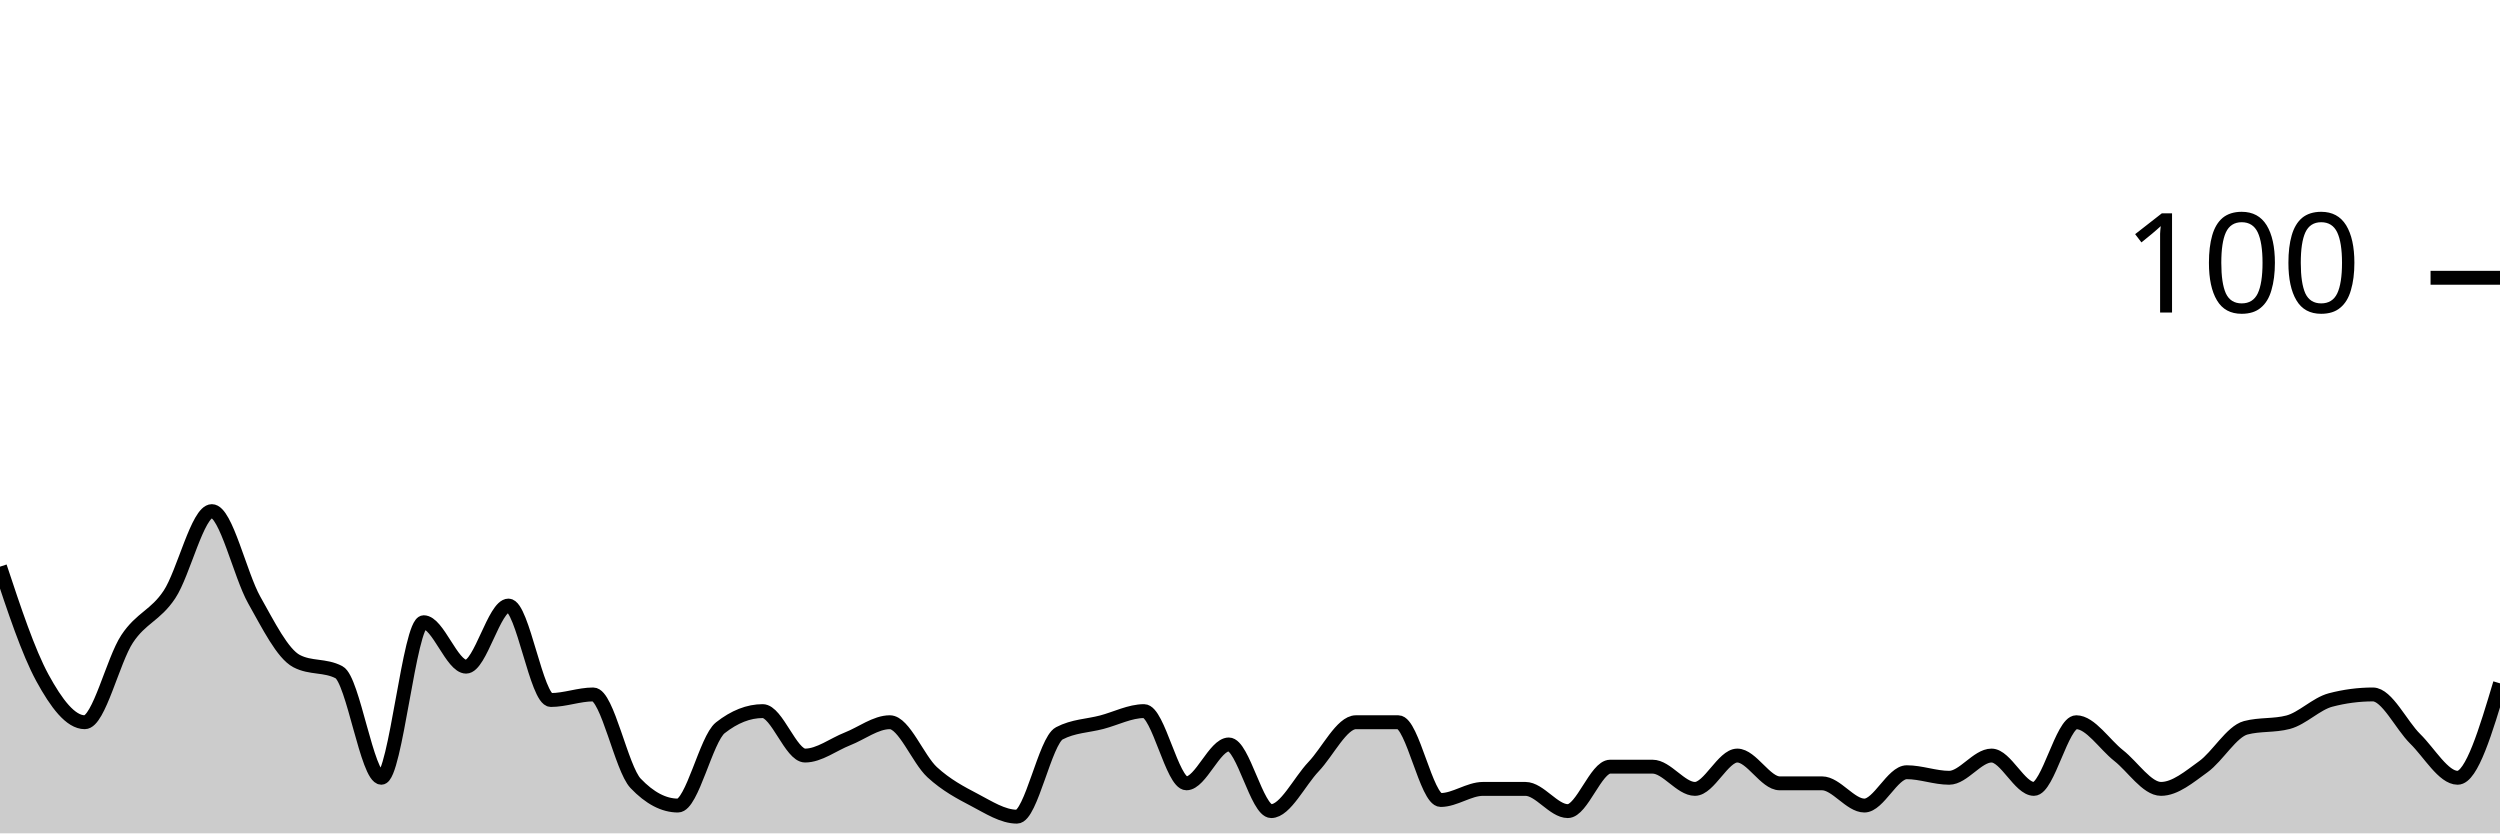
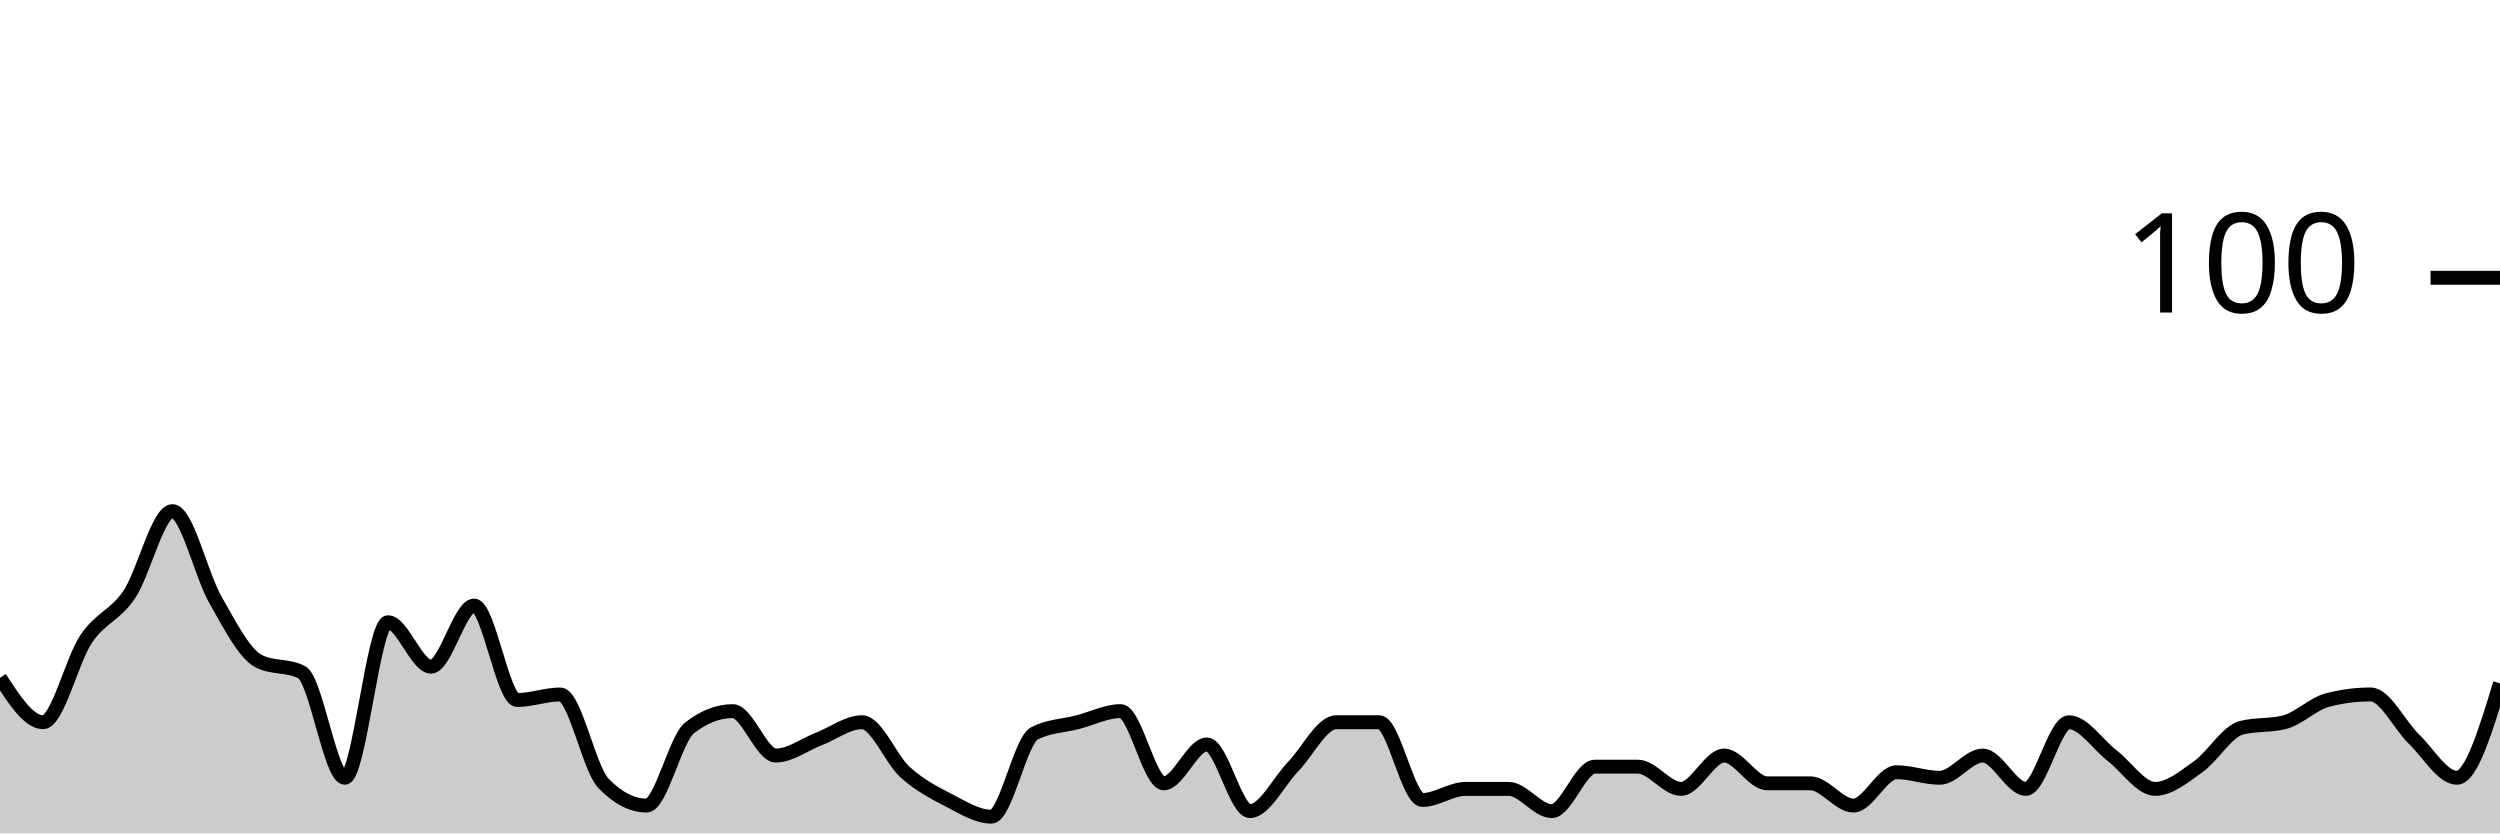
<svg xmlns="http://www.w3.org/2000/svg" viewBox="0 0 180 60">
  <g transform="translate(0,20)">
-     <path class="area" fill="rgba(0, 0, 0, 0.2)" d="M0,20.8C1.017,23.867,2.034,26.933,3.051,28.8C4.068,30.667,5.085,32,6.102,32C7.119,32,8.136,27.533,9.153,26C10.169,24.467,11.186,24.333,12.203,22.8C13.22,21.267,14.237,16.8,15.254,16.8C16.271,16.8,17.288,21.4,18.305,23.2C19.322,25,20.339,27.067,21.356,27.6C22.373,28.133,23.39,27.867,24.407,28.4C25.424,28.933,26.441,36,27.458,36C28.475,36,29.492,24.8,30.508,24.8C31.525,24.8,32.542,28,33.559,28C34.576,28,35.593,23.6,36.61,23.6C37.627,23.6,38.644,30.4,39.661,30.4C40.678,30.4,41.695,30,42.712,30C43.729,30,44.746,35.333,45.763,36.4C46.78,37.467,47.797,38,48.814,38C49.831,38,50.847,33.2,51.864,32.4C52.881,31.6,53.898,31.2,54.915,31.2C55.932,31.2,56.949,34.4,57.966,34.4C58.983,34.4,60,33.6,61.017,33.2C62.034,32.8,63.051,32,64.068,32C65.085,32,66.102,34.667,67.119,35.6C68.136,36.533,69.153,37.067,70.169,37.6C71.186,38.133,72.203,38.8,73.22,38.8C74.237,38.8,75.254,33.333,76.271,32.8C77.288,32.267,78.305,32.267,79.322,32C80.339,31.733,81.356,31.2,82.373,31.2C83.39,31.2,84.407,36.4,85.424,36.4C86.441,36.4,87.458,33.6,88.475,33.6C89.492,33.6,90.508,38.4,91.525,38.4C92.542,38.4,93.559,36.267,94.576,35.2C95.593,34.133,96.61,32,97.627,32C98.644,32,99.661,32,100.678,32C101.695,32,102.712,37.6,103.729,37.6C104.746,37.6,105.763,36.8,106.78,36.8C107.797,36.8,108.814,36.8,109.831,36.8C110.847,36.8,111.864,38.4,112.881,38.4C113.898,38.4,114.915,35.2,115.932,35.2C116.949,35.2,117.966,35.2,118.983,35.2C120,35.2,121.017,36.8,122.034,36.8C123.051,36.8,124.068,34.4,125.085,34.4C126.102,34.4,127.119,36.4,128.136,36.4C129.153,36.4,130.169,36.4,131.186,36.4C132.203,36.4,133.22,38,134.237,38C135.254,38,136.271,35.6,137.288,35.6C138.305,35.6,139.322,36,140.339,36C141.356,36,142.373,34.4,143.39,34.4C144.407,34.4,145.424,36.8,146.441,36.8C147.458,36.8,148.475,32,149.492,32C150.508,32,151.525,33.6,152.542,34.4C153.559,35.2,154.576,36.8,155.593,36.8C156.61,36.8,157.627,35.933,158.644,35.2C159.661,34.467,160.678,32.667,161.695,32.4C162.712,32.133,163.729,32.267,164.746,32C165.763,31.733,166.78,30.667,167.797,30.4C168.814,30.133,169.831,30,170.847,30C171.864,30,172.881,32.2,173.898,33.2C174.915,34.2,175.932,36,176.949,36C177.966,36,178.983,32.6,180,29.2L180,40C178.983,40,177.966,40,176.949,40C175.932,40,174.915,40,173.898,40C172.881,40,171.864,40,170.847,40C169.831,40,168.814,40,167.797,40C166.78,40,165.763,40,164.746,40C163.729,40,162.712,40,161.695,40C160.678,40,159.661,40,158.644,40C157.627,40,156.61,40,155.593,40C154.576,40,153.559,40,152.542,40C151.525,40,150.508,40,149.492,40C148.475,40,147.458,40,146.441,40C145.424,40,144.407,40,143.39,40C142.373,40,141.356,40,140.339,40C139.322,40,138.305,40,137.288,40C136.271,40,135.254,40,134.237,40C133.22,40,132.203,40,131.186,40C130.169,40,129.153,40,128.136,40C127.119,40,126.102,40,125.085,40C124.068,40,123.051,40,122.034,40C121.017,40,120,40,118.983,40C117.966,40,116.949,40,115.932,40C114.915,40,113.898,40,112.881,40C111.864,40,110.847,40,109.831,40C108.814,40,107.797,40,106.78,40C105.763,40,104.746,40,103.729,40C102.712,40,101.695,40,100.678,40C99.661,40,98.644,40,97.627,40C96.61,40,95.593,40,94.576,40C93.559,40,92.542,40,91.525,40C90.508,40,89.492,40,88.475,40C87.458,40,86.441,40,85.424,40C84.407,40,83.39,40,82.373,40C81.356,40,80.339,40,79.322,40C78.305,40,77.288,40,76.271,40C75.254,40,74.237,40,73.22,40C72.203,40,71.186,40,70.169,40C69.153,40,68.136,40,67.119,40C66.102,40,65.085,40,64.068,40C63.051,40,62.034,40,61.017,40C60,40,58.983,40,57.966,40C56.949,40,55.932,40,54.915,40C53.898,40,52.881,40,51.864,40C50.847,40,49.831,40,48.814,40C47.797,40,46.78,40,45.763,40C44.746,40,43.729,40,42.712,40C41.695,40,40.678,40,39.661,40C38.644,40,37.627,40,36.61,40C35.593,40,34.576,40,33.559,40C32.542,40,31.525,40,30.508,40C29.492,40,28.475,40,27.458,40C26.441,40,25.424,40,24.407,40C23.39,40,22.373,40,21.356,40C20.339,40,19.322,40,18.305,40C17.288,40,16.271,40,15.254,40C14.237,40,13.22,40,12.203,40C11.186,40,10.169,40,9.153,40C8.136,40,7.119,40,6.102,40C5.085,40,4.068,40,3.051,40C2.034,40,1.017,40,0,40Z" />
-     <path class="line" stroke="black" fill="none" d="M0,20.8C1.017,23.867,2.034,26.933,3.051,28.8C4.068,30.667,5.085,32,6.102,32C7.119,32,8.136,27.533,9.153,26C10.169,24.467,11.186,24.333,12.203,22.8C13.22,21.267,14.237,16.8,15.254,16.8C16.271,16.8,17.288,21.4,18.305,23.2C19.322,25,20.339,27.067,21.356,27.6C22.373,28.133,23.39,27.867,24.407,28.4C25.424,28.933,26.441,36,27.458,36C28.475,36,29.492,24.8,30.508,24.8C31.525,24.8,32.542,28,33.559,28C34.576,28,35.593,23.6,36.61,23.6C37.627,23.6,38.644,30.4,39.661,30.4C40.678,30.4,41.695,30,42.712,30C43.729,30,44.746,35.333,45.763,36.4C46.78,37.467,47.797,38,48.814,38C49.831,38,50.847,33.2,51.864,32.4C52.881,31.6,53.898,31.2,54.915,31.2C55.932,31.2,56.949,34.4,57.966,34.4C58.983,34.4,60,33.6,61.017,33.2C62.034,32.8,63.051,32,64.068,32C65.085,32,66.102,34.667,67.119,35.6C68.136,36.533,69.153,37.067,70.169,37.6C71.186,38.133,72.203,38.8,73.22,38.8C74.237,38.8,75.254,33.333,76.271,32.8C77.288,32.267,78.305,32.267,79.322,32C80.339,31.733,81.356,31.2,82.373,31.2C83.39,31.2,84.407,36.4,85.424,36.4C86.441,36.4,87.458,33.6,88.475,33.6C89.492,33.6,90.508,38.4,91.525,38.4C92.542,38.4,93.559,36.267,94.576,35.2C95.593,34.133,96.61,32,97.627,32C98.644,32,99.661,32,100.678,32C101.695,32,102.712,37.6,103.729,37.6C104.746,37.6,105.763,36.8,106.78,36.8C107.797,36.8,108.814,36.8,109.831,36.8C110.847,36.8,111.864,38.4,112.881,38.4C113.898,38.4,114.915,35.2,115.932,35.2C116.949,35.2,117.966,35.2,118.983,35.2C120,35.2,121.017,36.8,122.034,36.8C123.051,36.8,124.068,34.4,125.085,34.4C126.102,34.4,127.119,36.4,128.136,36.4C129.153,36.4,130.169,36.4,131.186,36.4C132.203,36.4,133.22,38,134.237,38C135.254,38,136.271,35.6,137.288,35.6C138.305,35.6,139.322,36,140.339,36C141.356,36,142.373,34.4,143.39,34.4C144.407,34.4,145.424,36.8,146.441,36.8C147.458,36.8,148.475,32,149.492,32C150.508,32,151.525,33.6,152.542,34.4C153.559,35.2,154.576,36.8,155.593,36.8C156.61,36.8,157.627,35.933,158.644,35.2C159.661,34.467,160.678,32.667,161.695,32.4C162.712,32.133,163.729,32.267,164.746,32C165.763,31.733,166.78,30.667,167.797,30.4C168.814,30.133,169.831,30,170.847,30C171.864,30,172.881,32.2,173.898,33.2C174.915,34.2,175.932,36,176.949,36C177.966,36,178.983,32.6,180,29.2" />
+     <path class="area" fill="rgba(0, 0, 0, 0.2)" d="M0,28.8C1.034,30.4,2.069,32,3.103,32C4.138,32,5.172,27.533,6.207,26C7.241,24.467,8.276,24.333,9.31,22.8C10.345,21.267,11.379,16.8,12.414,16.8C13.448,16.8,14.483,21.4,15.517,23.2C16.552,25,17.586,27.067,18.621,27.6C19.655,28.133,20.69,27.867,21.724,28.4C22.759,28.933,23.793,36,24.828,36C25.862,36,26.897,24.8,27.931,24.8C28.966,24.8,30,28,31.034,28C32.069,28,33.103,23.6,34.138,23.6C35.172,23.6,36.207,30.4,37.241,30.4C38.276,30.4,39.31,30,40.345,30C41.379,30,42.414,35.333,43.448,36.4C44.483,37.467,45.517,38,46.552,38C47.586,38,48.621,33.2,49.655,32.4C50.69,31.6,51.724,31.2,52.759,31.2C53.793,31.2,54.828,34.4,55.862,34.4C56.897,34.4,57.931,33.6,58.966,33.2C60,32.8,61.034,32,62.069,32C63.103,32,64.138,34.667,65.172,35.6C66.207,36.533,67.241,37.067,68.276,37.6C69.31,38.133,70.345,38.8,71.379,38.8C72.414,38.8,73.448,33.333,74.483,32.8C75.517,32.267,76.552,32.267,77.586,32C78.621,31.733,79.655,31.2,80.69,31.2C81.724,31.2,82.759,36.4,83.793,36.4C84.828,36.4,85.862,33.6,86.897,33.6C87.931,33.6,88.966,38.4,90,38.4C91.034,38.4,92.069,36.267,93.103,35.2C94.138,34.133,95.172,32,96.207,32C97.241,32,98.276,32,99.31,32C100.345,32,101.379,37.6,102.414,37.6C103.448,37.6,104.483,36.8,105.517,36.8C106.552,36.8,107.586,36.8,108.621,36.8C109.655,36.8,110.69,38.4,111.724,38.4C112.759,38.4,113.793,35.2,114.828,35.2C115.862,35.2,116.897,35.2,117.931,35.2C118.966,35.2,120,36.8,121.034,36.8C122.069,36.8,123.103,34.4,124.138,34.4C125.172,34.4,126.207,36.4,127.241,36.4C128.276,36.4,129.31,36.4,130.345,36.4C131.379,36.4,132.414,38,133.448,38C134.483,38,135.517,35.6,136.552,35.6C137.586,35.6,138.621,36,139.655,36C140.69,36,141.724,34.4,142.759,34.4C143.793,34.4,144.828,36.8,145.862,36.8C146.897,36.8,147.931,32,148.966,32C150,32,151.034,33.6,152.069,34.4C153.103,35.2,154.138,36.8,155.172,36.8C156.207,36.8,157.241,35.933,158.276,35.2C159.31,34.467,160.345,32.667,161.379,32.4C162.414,32.133,163.448,32.267,164.483,32C165.517,31.733,166.552,30.667,167.586,30.4C168.621,30.133,169.655,30,170.69,30C171.724,30,172.759,32.2,173.793,33.2C174.828,34.2,175.862,36,176.897,36C177.931,36,178.966,32.6,180,29.2L180,40C178.966,40,177.931,40,176.897,40C175.862,40,174.828,40,173.793,40C172.759,40,171.724,40,170.69,40C169.655,40,168.621,40,167.586,40C166.552,40,165.517,40,164.483,40C163.448,40,162.414,40,161.379,40C160.345,40,159.31,40,158.276,40C157.241,40,156.207,40,155.172,40C154.138,40,153.103,40,152.069,40C151.034,40,150,40,148.966,40C147.931,40,146.897,40,145.862,40C144.828,40,143.793,40,142.759,40C141.724,40,140.69,40,139.655,40C138.621,40,137.586,40,136.552,40C135.517,40,134.483,40,133.448,40C132.414,40,131.379,40,130.345,40C129.31,40,128.276,40,127.241,40C126.207,40,125.172,40,124.138,40C123.103,40,122.069,40,121.034,40C120,40,118.966,40,117.931,40C116.897,40,115.862,40,114.828,40C113.793,40,112.759,40,111.724,40C110.69,40,109.655,40,108.621,40C107.586,40,106.552,40,105.517,40C104.483,40,103.448,40,102.414,40C101.379,40,100.345,40,99.31,40C98.276,40,97.241,40,96.207,40C95.172,40,94.138,40,93.103,40C92.069,40,91.034,40,90,40C88.966,40,87.931,40,86.897,40C85.862,40,84.828,40,83.793,40C82.759,40,81.724,40,80.69,40C79.655,40,78.621,40,77.586,40C76.552,40,75.517,40,74.483,40C73.448,40,72.414,40,71.379,40C70.345,40,69.31,40,68.276,40C67.241,40,66.207,40,65.172,40C64.138,40,63.103,40,62.069,40C61.034,40,60,40,58.966,40C57.931,40,56.897,40,55.862,40C54.828,40,53.793,40,52.759,40C51.724,40,50.69,40,49.655,40C48.621,40,47.586,40,46.552,40C45.517,40,44.483,40,43.448,40C42.414,40,41.379,40,40.345,40C39.31,40,38.276,40,37.241,40C36.207,40,35.172,40,34.138,40C33.103,40,32.069,40,31.034,40C30,40,28.966,40,27.931,40C26.897,40,25.862,40,24.828,40C23.793,40,22.759,40,21.724,40C20.69,40,19.655,40,18.621,40C17.586,40,16.552,40,15.517,40C14.483,40,13.448,40,12.414,40C11.379,40,10.345,40,9.31,40C8.276,40,7.241,40,6.207,40C5.172,40,4.138,40,3.103,40C2.069,40,1.034,40,0,40Z" />
+     <path class="line" stroke="black" fill="none" d="M0,28.8C1.034,30.4,2.069,32,3.103,32C4.138,32,5.172,27.533,6.207,26C7.241,24.467,8.276,24.333,9.31,22.8C10.345,21.267,11.379,16.8,12.414,16.8C13.448,16.8,14.483,21.4,15.517,23.2C16.552,25,17.586,27.067,18.621,27.6C19.655,28.133,20.69,27.867,21.724,28.4C22.759,28.933,23.793,36,24.828,36C25.862,36,26.897,24.8,27.931,24.8C28.966,24.8,30,28,31.034,28C32.069,28,33.103,23.6,34.138,23.6C35.172,23.6,36.207,30.4,37.241,30.4C38.276,30.4,39.31,30,40.345,30C41.379,30,42.414,35.333,43.448,36.4C44.483,37.467,45.517,38,46.552,38C47.586,38,48.621,33.2,49.655,32.4C50.69,31.6,51.724,31.2,52.759,31.2C53.793,31.2,54.828,34.4,55.862,34.4C56.897,34.4,57.931,33.6,58.966,33.2C60,32.8,61.034,32,62.069,32C63.103,32,64.138,34.667,65.172,35.6C66.207,36.533,67.241,37.067,68.276,37.6C69.31,38.133,70.345,38.8,71.379,38.8C72.414,38.8,73.448,33.333,74.483,32.8C75.517,32.267,76.552,32.267,77.586,32C78.621,31.733,79.655,31.2,80.69,31.2C81.724,31.2,82.759,36.4,83.793,36.4C84.828,36.4,85.862,33.6,86.897,33.6C87.931,33.6,88.966,38.4,90,38.4C91.034,38.4,92.069,36.267,93.103,35.2C94.138,34.133,95.172,32,96.207,32C97.241,32,98.276,32,99.31,32C100.345,32,101.379,37.6,102.414,37.6C103.448,37.6,104.483,36.8,105.517,36.8C106.552,36.8,107.586,36.8,108.621,36.8C109.655,36.8,110.69,38.4,111.724,38.4C112.759,38.4,113.793,35.2,114.828,35.2C115.862,35.2,116.897,35.2,117.931,35.2C118.966,35.2,120,36.8,121.034,36.8C122.069,36.8,123.103,34.4,124.138,34.4C125.172,34.4,126.207,36.4,127.241,36.4C128.276,36.4,129.31,36.4,130.345,36.4C131.379,36.4,132.414,38,133.448,38C134.483,38,135.517,35.6,136.552,35.6C137.586,35.6,138.621,36,139.655,36C140.69,36,141.724,34.4,142.759,34.4C143.793,34.4,144.828,36.8,145.862,36.8C146.897,36.8,147.931,32,148.966,32C150,32,151.034,33.6,152.069,34.4C153.103,35.2,154.138,36.8,155.172,36.8C156.207,36.8,157.241,35.933,158.276,35.2C159.31,34.467,160.345,32.667,161.379,32.4C162.414,32.133,163.448,32.267,164.483,32C165.517,31.733,166.552,30.667,167.586,30.4C168.621,30.133,169.655,30,170.69,30C171.724,30,172.759,32.2,173.793,33.2C174.828,34.2,175.862,36,176.897,36C177.931,36,178.966,32.6,180,29.2" />
    <path class="axis-ceiling" stroke-width="1" stroke="black" fill="none" d="M175,0L180,0" />
    <text class="axis-ceiling-label" font-family="sans-serif" text-anchor="end" font-size="10px" x="170" y="2.5">100</text>
  </g>
</svg>
